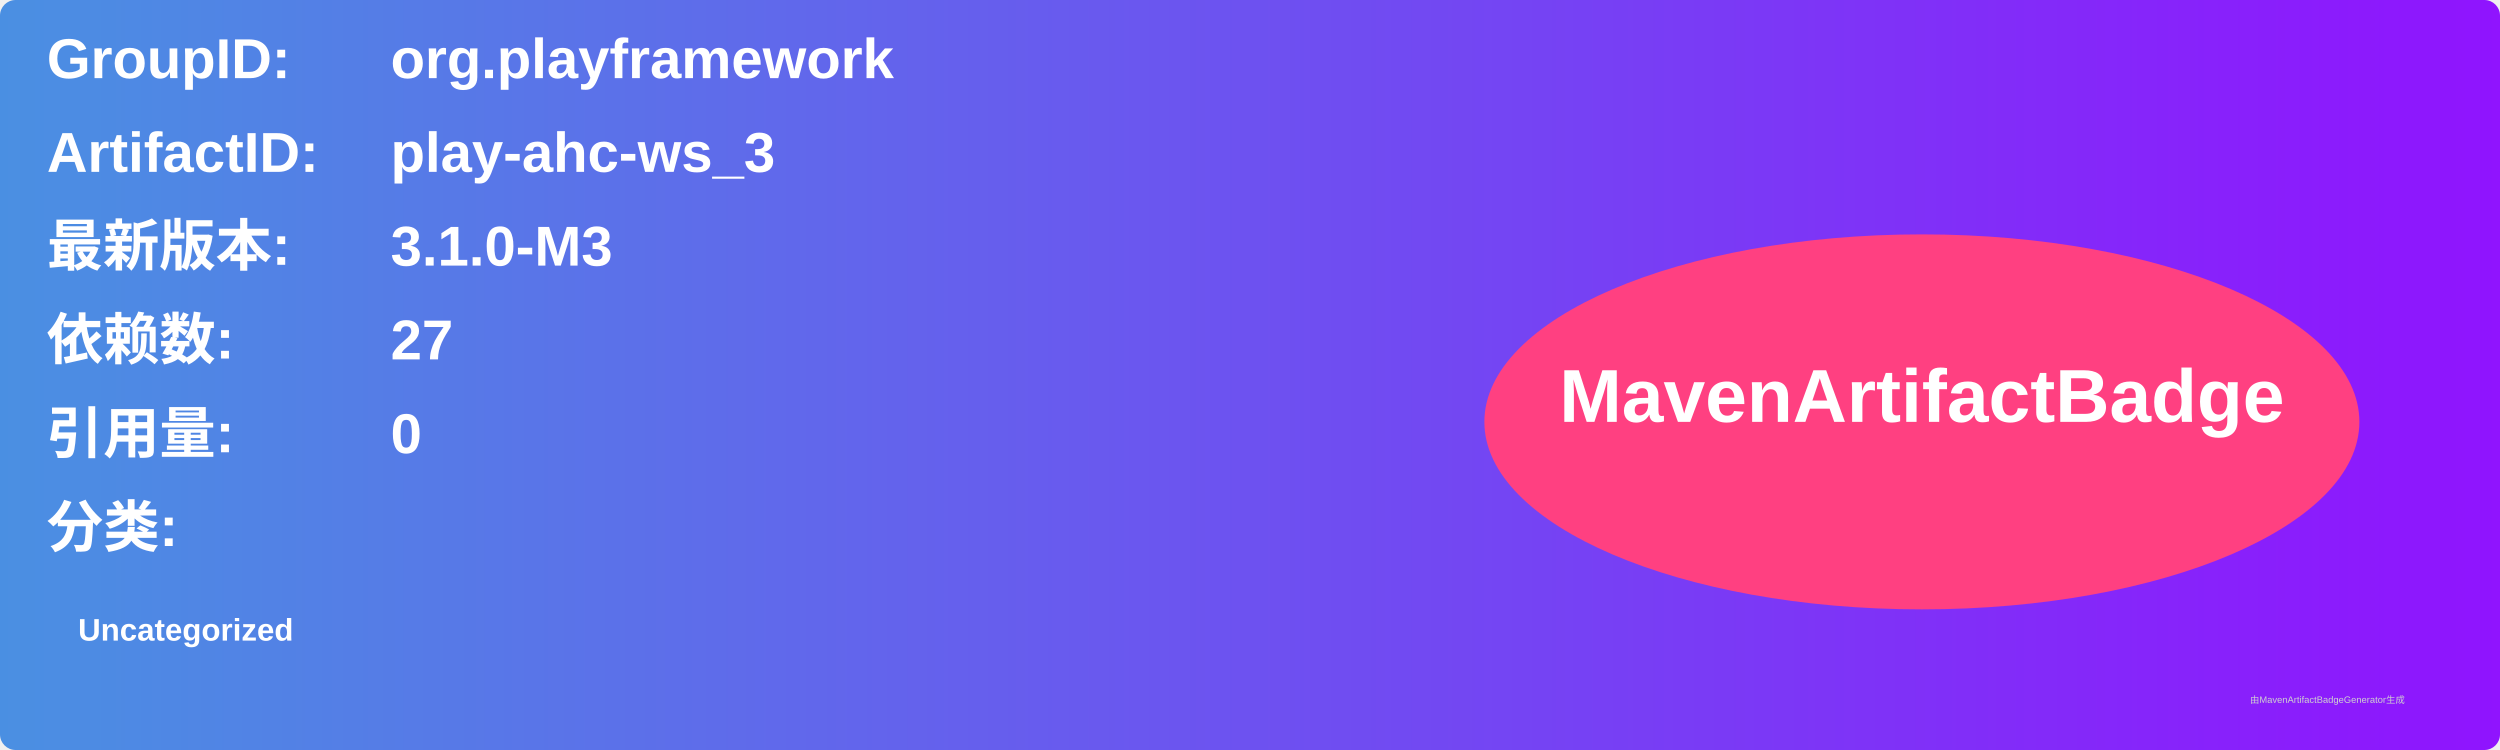
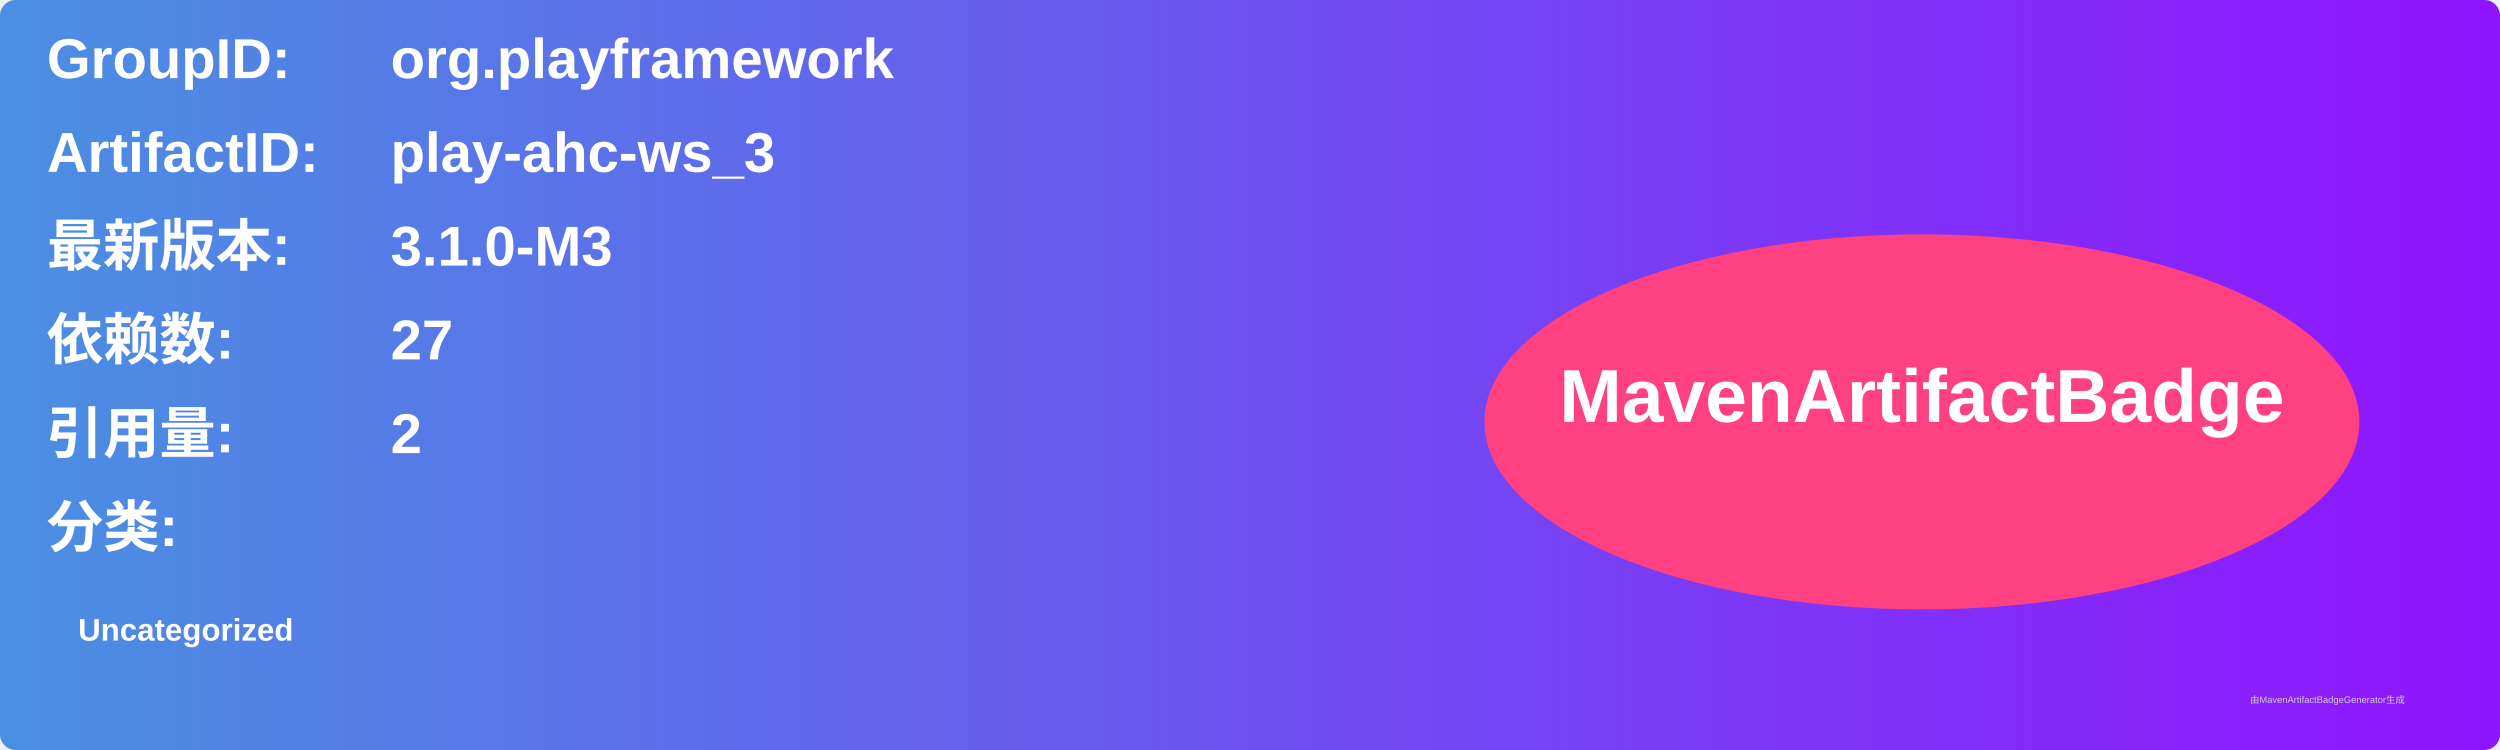
<svg xmlns="http://www.w3.org/2000/svg" width="800" height="240" viewBox="0 0 800 240">
  <linearGradient id="grad" x1="0%" y1="0%" x2="100%" y2="0%">
    <stop offset="0%" stop-color="#4a90e2" />
    <stop offset="100%" stop-color="#9013fe" />
  </linearGradient>
  <rect width="100%" height="100%" rx="5" ry="5" fill="url(#grad)" />
  <g transform="translate(15, 15)">
    <text x="0" y="10" font-family="Arial" font-size="18" fill="white" font-weight="bold" width="260">GroupID:</text>
    <text x="110" y="10" font-family="Arial" font-size="18" fill="white" font-weight="bold" width="460">org.playframework</text>
    <text x="0" y="40" font-family="Arial" font-size="18" fill="white" font-weight="bold" width="260">ArtifactID:</text>
    <text x="110" y="40" font-family="Arial" font-size="18" fill="white" font-weight="bold" width="460">play-ahc-ws_3</text>
    <text x="0" y="70" font-family="Arial" font-size="18" fill="white" font-weight="bold">最新版本:</text>
    <text x="110" y="70" font-family="Arial" font-size="18" fill="white" font-weight="bold">
      <tspan font-weight="bold">3.1.0-M3</tspan>
    </text>
    <text x="0" y="100" font-family="Arial" font-size="18" fill="white" font-weight="bold">依赖数: </text>
    <text x="110" y="100" font-family="Arial" font-size="18" fill="white">
      <tspan font-weight="bold">27</tspan>
    </text>
    <text x="0" y="130" font-family="Arial" font-size="18" fill="white" font-weight="bold">引用量: </text>
    <text x="110" y="130" font-family="Arial" font-size="18" fill="white">
-       <tspan font-weight="bold">0</tspan>
+       <tspan font-weight="bold">2</tspan>
    </text>
    <text x="0" y="160" font-family="Arial" font-size="18" fill="white" font-weight="bold">分类:</text>
    <text x="10" y="190" font-family="Arial" font-size="10" fill="white">
      <tspan font-weight="bold">Uncategorized</tspan>
    </text>
    <ellipse cx="600" cy="120" rx="140" ry="60" fill="#ff4081" />
    <text x="600" y="120" text-anchor="middle" font-family="Arial" font-size="24" fill="white" font-weight="bold">MavenArtifactBadge</text>
  </g>
  <text x="720" y="225" font-family="Arial" font-size="3" fill="#d0d0d0">由MavenArtifactBadgeGenerator生成</text>
</svg>
